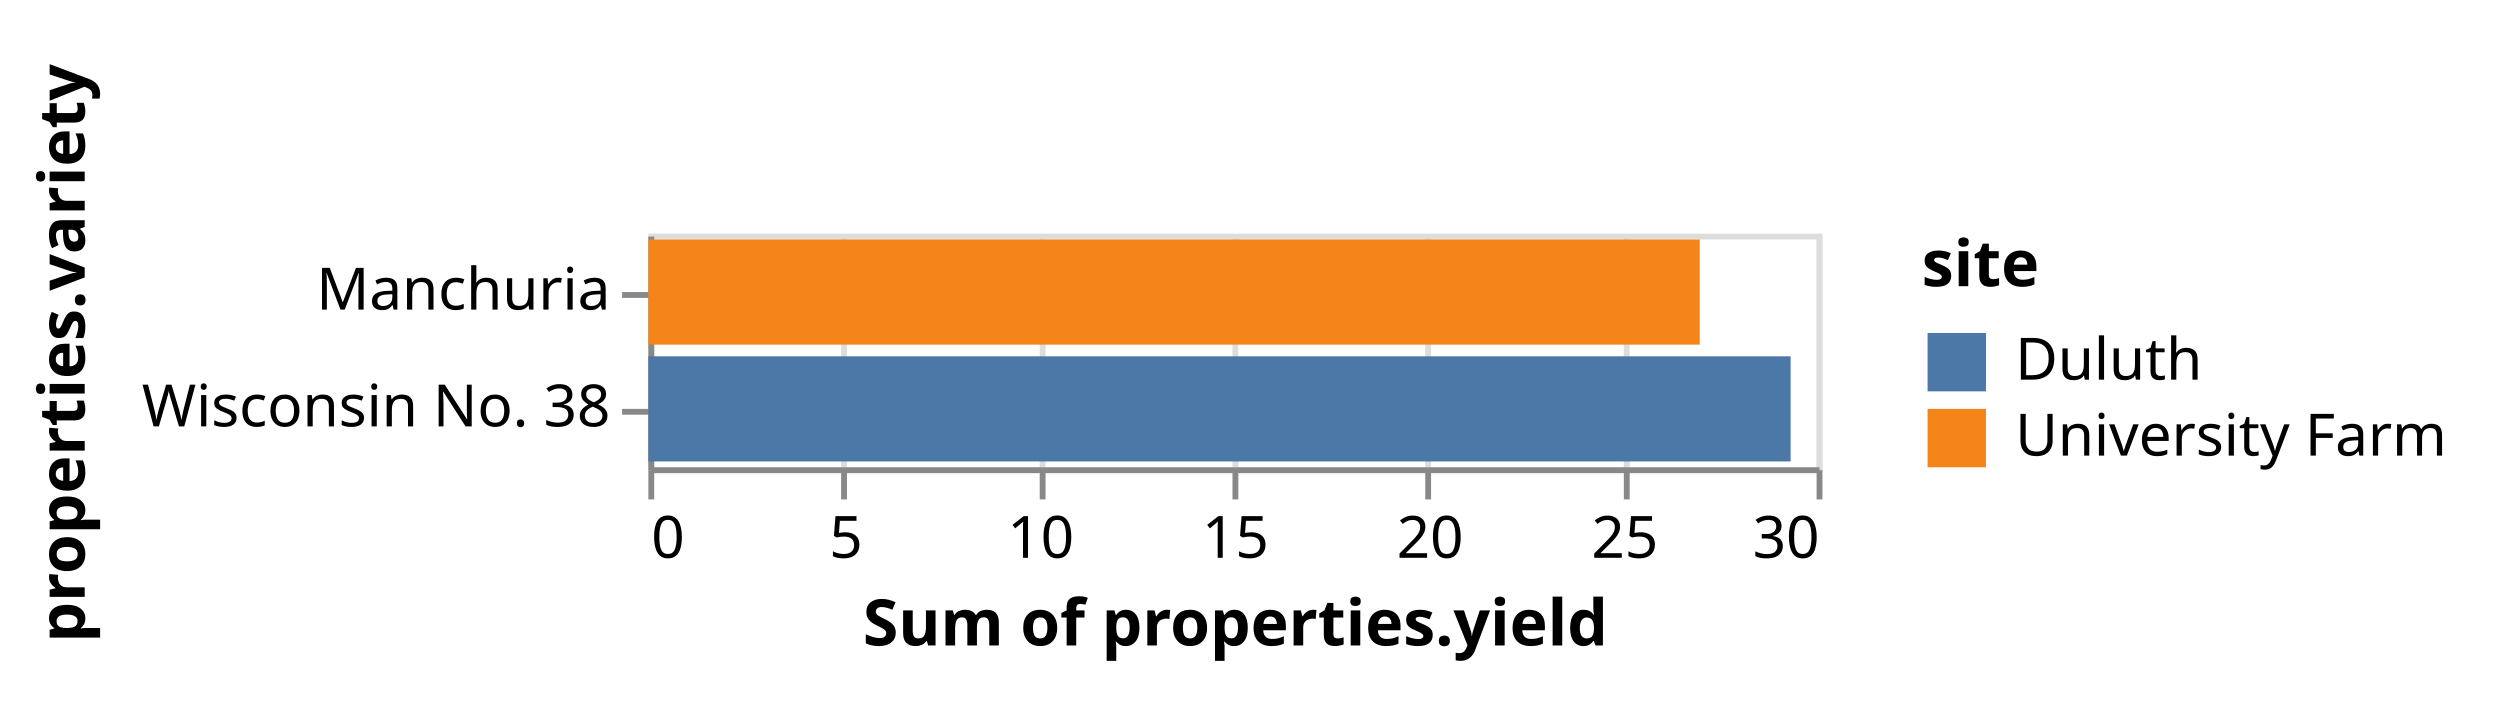
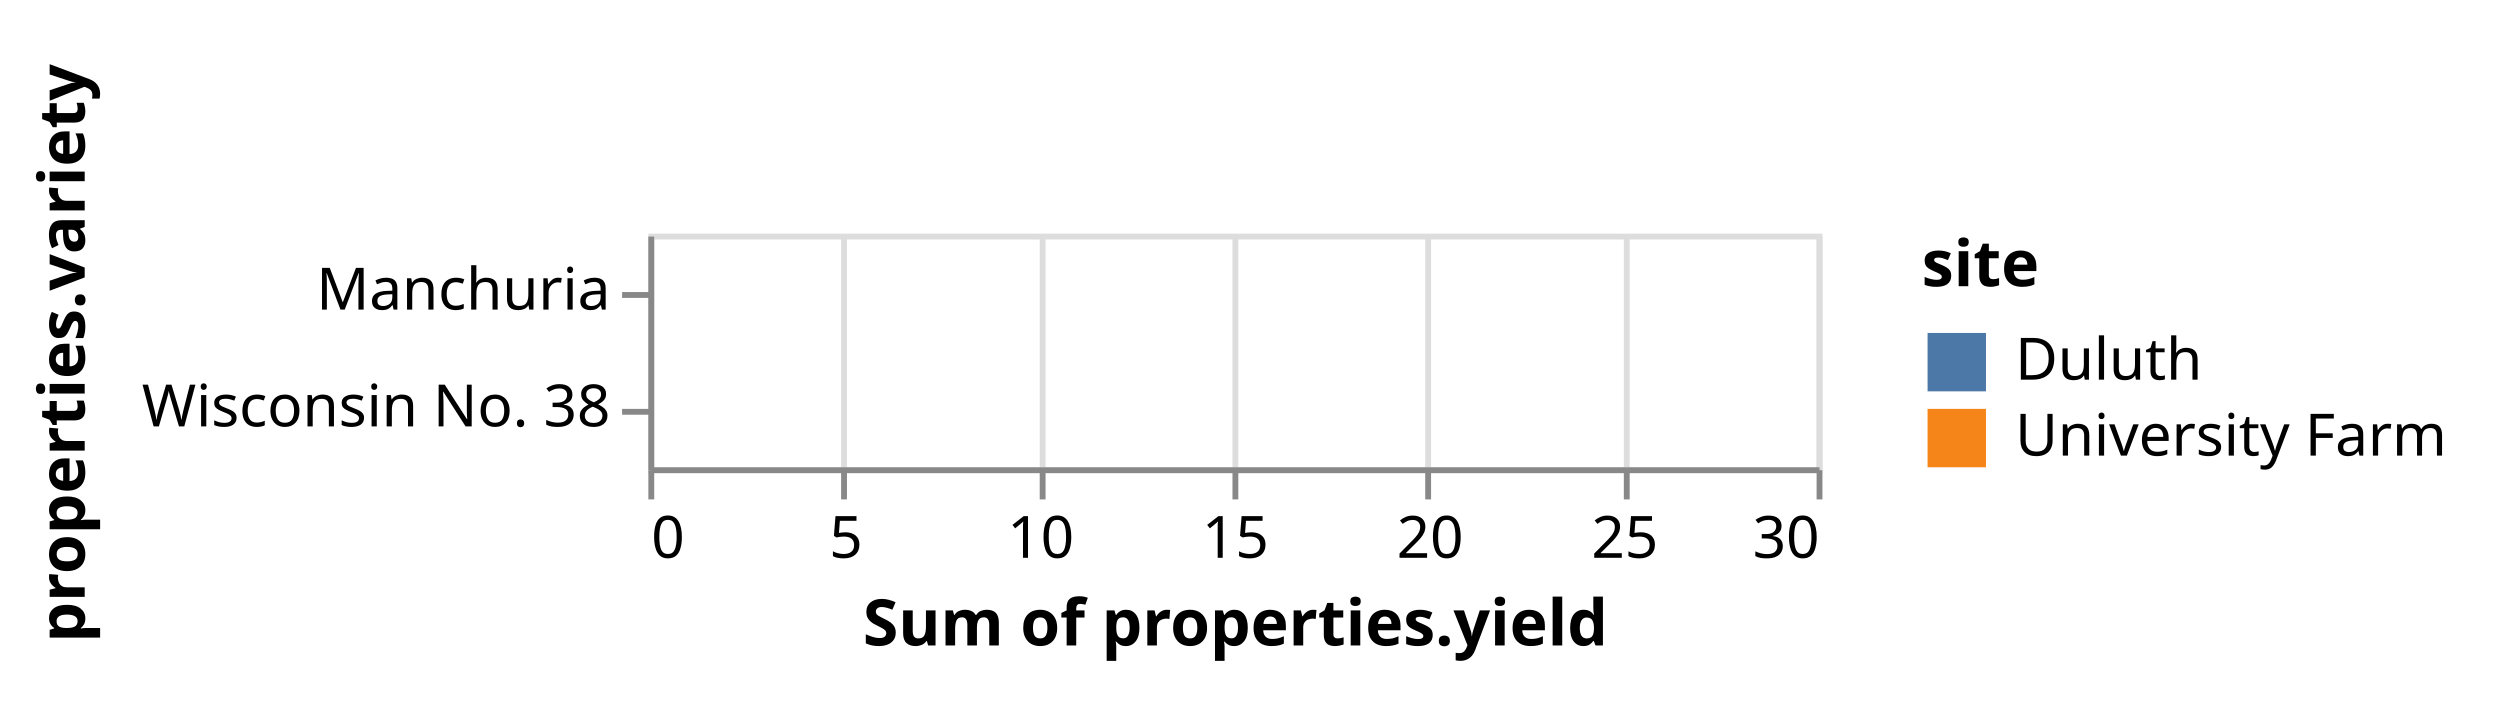
<svg xmlns="http://www.w3.org/2000/svg" class="marks" width="428" height="120" viewBox="0 0 428 120" version="1.1">
  <rect width="428" height="120" style="fill: white;" />
+   <defs>
+     <clipPath id="clip1">
+       <rect x="0" y="0" width="0" height="18" />
+     </clipPath>
+     <clipPath id="clip2">
+       <rect x="0" y="0" width="0" height="18" />
+     </clipPath>
+   </defs>
  <g transform="translate(111,40)">
    <g class="mark-group role-frame root">
      <g transform="translate(0,0)">
        <path class="background" d="M0.5,0.5h200v40h-200Z" style="fill: none; stroke: #ddd;" />
        <g>
          <g class="mark-group role-axis">
            <g transform="translate(0.5,40.5)">
              <path class="background" d="M0,0h0v0h0Z" style="pointer-events: none; fill: none;" />
              <g>
                <g class="mark-rule role-axis-grid" style="pointer-events: none;">
                  <line transform="translate(0,0)" x2="0" y2="-40" style="fill: none; stroke: #ddd; stroke-width: 1; opacity: 1;" />
                  <line transform="translate(33,0)" x2="0" y2="-40" style="fill: none; stroke: #ddd; stroke-width: 1; opacity: 1;" />
                  <line transform="translate(67,0)" x2="0" y2="-40" style="fill: none; stroke: #ddd; stroke-width: 1; opacity: 1;" />
                  <line transform="translate(100,0)" x2="0" y2="-40" style="fill: none; stroke: #ddd; stroke-width: 1; opacity: 1;" />
                  <line transform="translate(133,0)" x2="0" y2="-40" style="fill: none; stroke: #ddd; stroke-width: 1; opacity: 1;" />
                  <line transform="translate(167,0)" x2="0" y2="-40" style="fill: none; stroke: #ddd; stroke-width: 1; opacity: 1;" />
                  <line transform="translate(200,0)" x2="0" y2="-40" style="fill: none; stroke: #ddd; stroke-width: 1; opacity: 1;" />
                </g>
              </g>
            </g>
          </g>
          <g class="mark-group role-axis">
            <g transform="translate(0.5,40.5)">
              <path class="background" d="M0,0h0v0h0Z" style="pointer-events: none; fill: none;" />
              <g>
                <g class="mark-rule role-axis-tick" style="pointer-events: none;">
                  <line transform="translate(0,0)" x2="0" y2="5" style="fill: none; stroke: #888; stroke-width: 1; opacity: 1;" />
                  <line transform="translate(33,0)" x2="0" y2="5" style="fill: none; stroke: #888; stroke-width: 1; opacity: 1;" />
                  <line transform="translate(67,0)" x2="0" y2="5" style="fill: none; stroke: #888; stroke-width: 1; opacity: 1;" />
                  <line transform="translate(100,0)" x2="0" y2="5" style="fill: none; stroke: #888; stroke-width: 1; opacity: 1;" />
                  <line transform="translate(133,0)" x2="0" y2="5" style="fill: none; stroke: #888; stroke-width: 1; opacity: 1;" />
                  <line transform="translate(167,0)" x2="0" y2="5" style="fill: none; stroke: #888; stroke-width: 1; opacity: 1;" />
                  <line transform="translate(200,0)" x2="0" y2="5" style="fill: none; stroke: #888; stroke-width: 1; opacity: 1;" />
                </g>
                <g class="mark-text role-axis-label" style="pointer-events: none;">
                  <text text-anchor="start" transform="translate(0,15)" style="font-family: sans-serif; font-size: 10px; fill: #000; opacity: 1;">0</text>
                  <text text-anchor="middle" transform="translate(33.33333,15)" style="font-family: sans-serif; font-size: 10px; fill: #000; opacity: 1;">5</text>
                  <text text-anchor="middle" transform="translate(66.66667,15)" style="font-family: sans-serif; font-size: 10px; fill: #000; opacity: 1;">10</text>
                  <text text-anchor="middle" transform="translate(100,15)" style="font-family: sans-serif; font-size: 10px; fill: #000; opacity: 1;">15</text>
                  <text text-anchor="middle" transform="translate(133.3333,15)" style="font-family: sans-serif; font-size: 10px; fill: #000; opacity: 1;">20</text>
                  <text text-anchor="middle" transform="translate(166.6667,15)" style="font-family: sans-serif; font-size: 10px; fill: #000; opacity: 1;">25</text>
                  <text text-anchor="end" transform="translate(200,15)" style="font-family: sans-serif; font-size: 10px; fill: #000; opacity: 1;">30</text>
                </g>
                <g class="mark-rule role-axis-domain" style="pointer-events: none;">
                  <line transform="translate(0,0)" x2="200" y2="0" style="fill: none; stroke: #888; stroke-width: 1; opacity: 1;" />
                </g>
                <g class="mark-text role-axis-title" style="pointer-events: none;">
                  <text text-anchor="middle" transform="translate(100,30)" style="font-family: sans-serif; font-size: 11px; font-weight: bold; fill: #000; opacity: 1;">Sum of properties.yield</text>
                </g>
              </g>
            </g>
          </g>
          <g class="mark-group role-axis">
            <g transform="translate(0.5,0.5)">
              <path class="background" d="M0,0h0v0h0Z" style="pointer-events: none; fill: none;" />
              <g>
                <g class="mark-rule role-axis-tick" style="pointer-events: none;">
                  <line transform="translate(0,10)" x2="-5" y2="0" style="fill: none; stroke: #888; stroke-width: 1; opacity: 1;" />
                  <line transform="translate(0,30)" x2="-5" y2="0" style="fill: none; stroke: #888; stroke-width: 1; opacity: 1;" />
                </g>
                <g class="mark-text role-axis-label" style="pointer-events: none;">
                  <text text-anchor="end" transform="translate(-7,12.5)" style="font-family: sans-serif; font-size: 10px; fill: #000; opacity: 1;">Manchuria</text>
                  <text text-anchor="end" transform="translate(-7,32.5)" style="font-family: sans-serif; font-size: 10px; fill: #000; opacity: 1;">Wisconsin No. 38</text>
                </g>
                <g class="mark-rule role-axis-domain" style="pointer-events: none;">
                  <line transform="translate(0,0)" x2="0" y2="40" style="fill: none; stroke: #888; stroke-width: 1; opacity: 1;" />
                </g>
                <g class="mark-text role-axis-title" style="pointer-events: none;">
                  <text text-anchor="middle" transform="translate(-95,20) rotate(-90) translate(0,-2)" style="font-family: sans-serif; font-size: 11px; font-weight: bold; fill: #000; opacity: 1;">properties.variety</text>
                </g>
              </g>
            </g>
          </g>
-           <g class="mark-rect role-mark marks">
-             <path d="M0,1h180v18h-180Z" style="fill: #f58518;" />
-             <path d="M0,21h195.556v18h-195.556Z" style="fill: #4c78a8;" />
+           <g class="mark-group role-scope">
+             <g transform="translate(0,1)">
+               <path class="background" d="M0,0h0v18h0Z" style="fill: none;" />
+               <g clip-path="url(#clip1)">
+                 <g class="mark-group role-scope">
+                   <g transform="translate(0,0)">
+                     <path class="background" d="M0,0h0v0h0Z" style="fill: none;" />
+                     <g>
+                       <g class="mark-rect role-mark marks">
+                         <path d="M0,0h180v18h-180Z" style="fill: #f58518;" />
+                       </g>
+                     </g>
+                   </g>
+                 </g>
+               </g>
+             </g>
+             <g transform="translate(0,21)">
+               <path class="background" d="M0,0h0v18h0Z" style="fill: none;" />
+               <g clip-path="url(#clip2)">
+                 <g class="mark-group role-scope">
+                   <g transform="translate(0,0)">
+                     <path class="background" d="M0,0h0v0h0Z" style="fill: none;" />
+                     <g>
+                       <g class="mark-rect role-mark marks">
+                         <path d="M0,0h195.556v18h-195.556Z" style="fill: #4c78a8;" />
+                       </g>
+                     </g>
+                   </g>
+                 </g>
+               </g>
+             </g>
          </g>
          <g class="mark-group role-legend">
            <g transform="translate(218,0)">
              <path class="background" d="M0,0h94v40h-94Z" style="pointer-events: none; fill: none;" />
              <g>
                <g class="mark-group role-legend-entry">
                  <g transform="translate(0,16)">
                    <path class="background" d="M0,0h0v0h0Z" style="pointer-events: none; fill: none;" />
                    <g>
                      <g class="mark-group role-scope">
                        <g transform="translate(0,0)">
                          <path class="background" d="M0,0h94v11h-94Z" style="pointer-events: none; fill: none; opacity: 1;" />
                          <g>
                            <g class="mark-symbol role-legend-symbol" style="pointer-events: none;">
                              <path transform="translate(6,6)" d="M-5,-5h10v10h-10Z" style="fill: #4c78a8; stroke-width: 1.5; opacity: 1;" />
                            </g>
                            <g class="mark-text role-legend-label" style="pointer-events: none;">
                              <text text-anchor="start" transform="translate(16,9)" style="font-family: sans-serif; font-size: 10px; fill: #000; opacity: 1;">Duluth</text>
                            </g>
                          </g>
                        </g>
                        <g transform="translate(0,13)">
                          <path class="background" d="M0,0h94v11h-94Z" style="pointer-events: none; fill: none; opacity: 1;" />
                          <g>
                            <g class="mark-symbol role-legend-symbol" style="pointer-events: none;">
                              <path transform="translate(6,6)" d="M-5,-5h10v10h-10Z" style="fill: #f58518; stroke-width: 1.5; opacity: 1;" />
                            </g>
                            <g class="mark-text role-legend-label" style="pointer-events: none;">
                              <text text-anchor="start" transform="translate(16,9)" style="font-family: sans-serif; font-size: 10px; fill: #000; opacity: 1;">University Farm</text>
                            </g>
                          </g>
                        </g>
                      </g>
                    </g>
                  </g>
                </g>
                <g class="mark-text role-legend-title" style="pointer-events: none;">
                  <text text-anchor="start" transform="translate(0,9)" style="font-family: sans-serif; font-size: 11px; font-weight: bold; fill: #000; opacity: 1;">site</text>
                </g>
              </g>
            </g>
          </g>
        </g>
      </g>
    </g>
  </g>
</svg>
